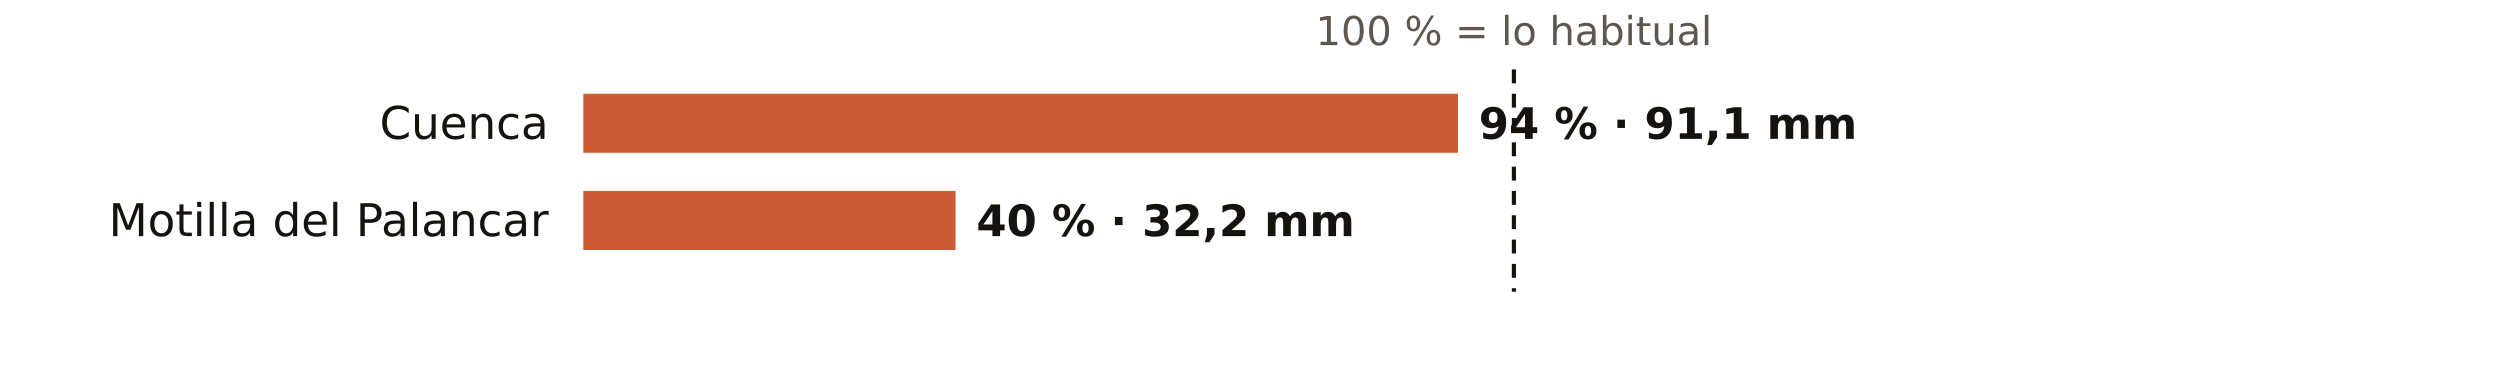
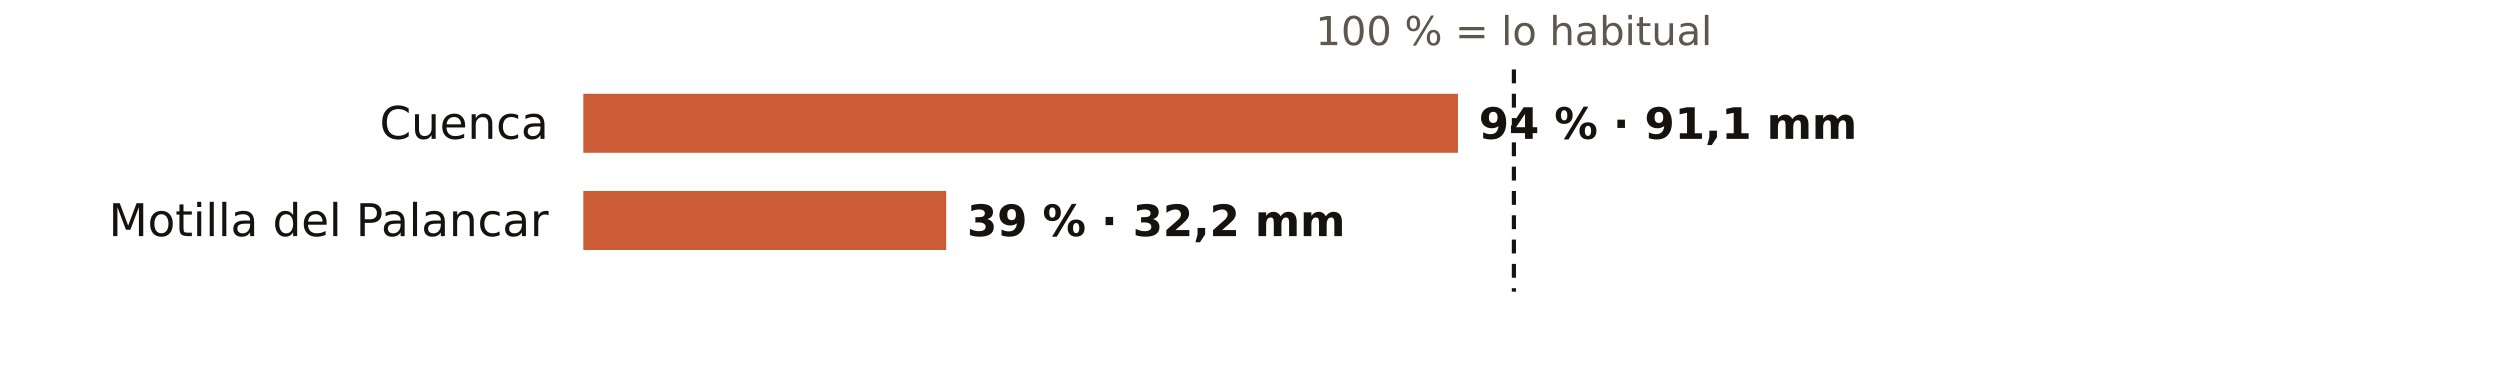
<svg xmlns="http://www.w3.org/2000/svg" viewBox="0 0 720 108" width="720" height="108" role="img" aria-label="El otoño en los pluviómetros de AEMET de Cuenca: % de lo habitual">
  <rect width="720" height="108" fill="#FFFFFF" />
  <text x="436.0" y="13.0" font-size="11.5" fill="#5E574E" text-anchor="middle" font-weight="400" font-family="Public Sans, DejaVu Sans, Arial, sans-serif">100 % = lo habitual</text>
  <text x="158.0" y="40.0" font-size="13" fill="#16130F" text-anchor="end" font-weight="500" font-family="Public Sans, DejaVu Sans, Arial, sans-serif">Cuenca</text>
  <rect x="168" y="27" width="251.9" height="17" fill="#C4461A" opacity="0.88" />
  <text x="425.9" y="40.0" font-size="12.5" fill="#16130F" text-anchor="start" font-weight="600" font-family="Public Sans, DejaVu Sans, Arial, sans-serif">94 % · 91,1 mm</text>
  <text x="158.0" y="68.0" font-size="13" fill="#16130F" text-anchor="end" font-weight="500" font-family="Public Sans, DejaVu Sans, Arial, sans-serif">Motilla del Palancar</text>
-   <rect x="168" y="55" width="107.2" height="17" fill="#C4461A" opacity="0.88" />
-   <text x="281.2" y="68.0" font-size="12.5" fill="#16130F" text-anchor="start" font-weight="600" font-family="Public Sans, DejaVu Sans, Arial, sans-serif">40 % · 32,2 mm</text>
+   <rect x="168" y="55" width="104.5" height="17" fill="#C4461A" opacity="0.88" />
+   <text x="278.5" y="68.0" font-size="12.5" fill="#16130F" text-anchor="start" font-weight="600" font-family="Public Sans, DejaVu Sans, Arial, sans-serif">39 % · 32,2 mm</text>
  <line x1="436.0" x2="436.0" y1="20" y2="84" stroke="#16130F" stroke-width="1.2" stroke-dasharray="4 3" />
</svg>
